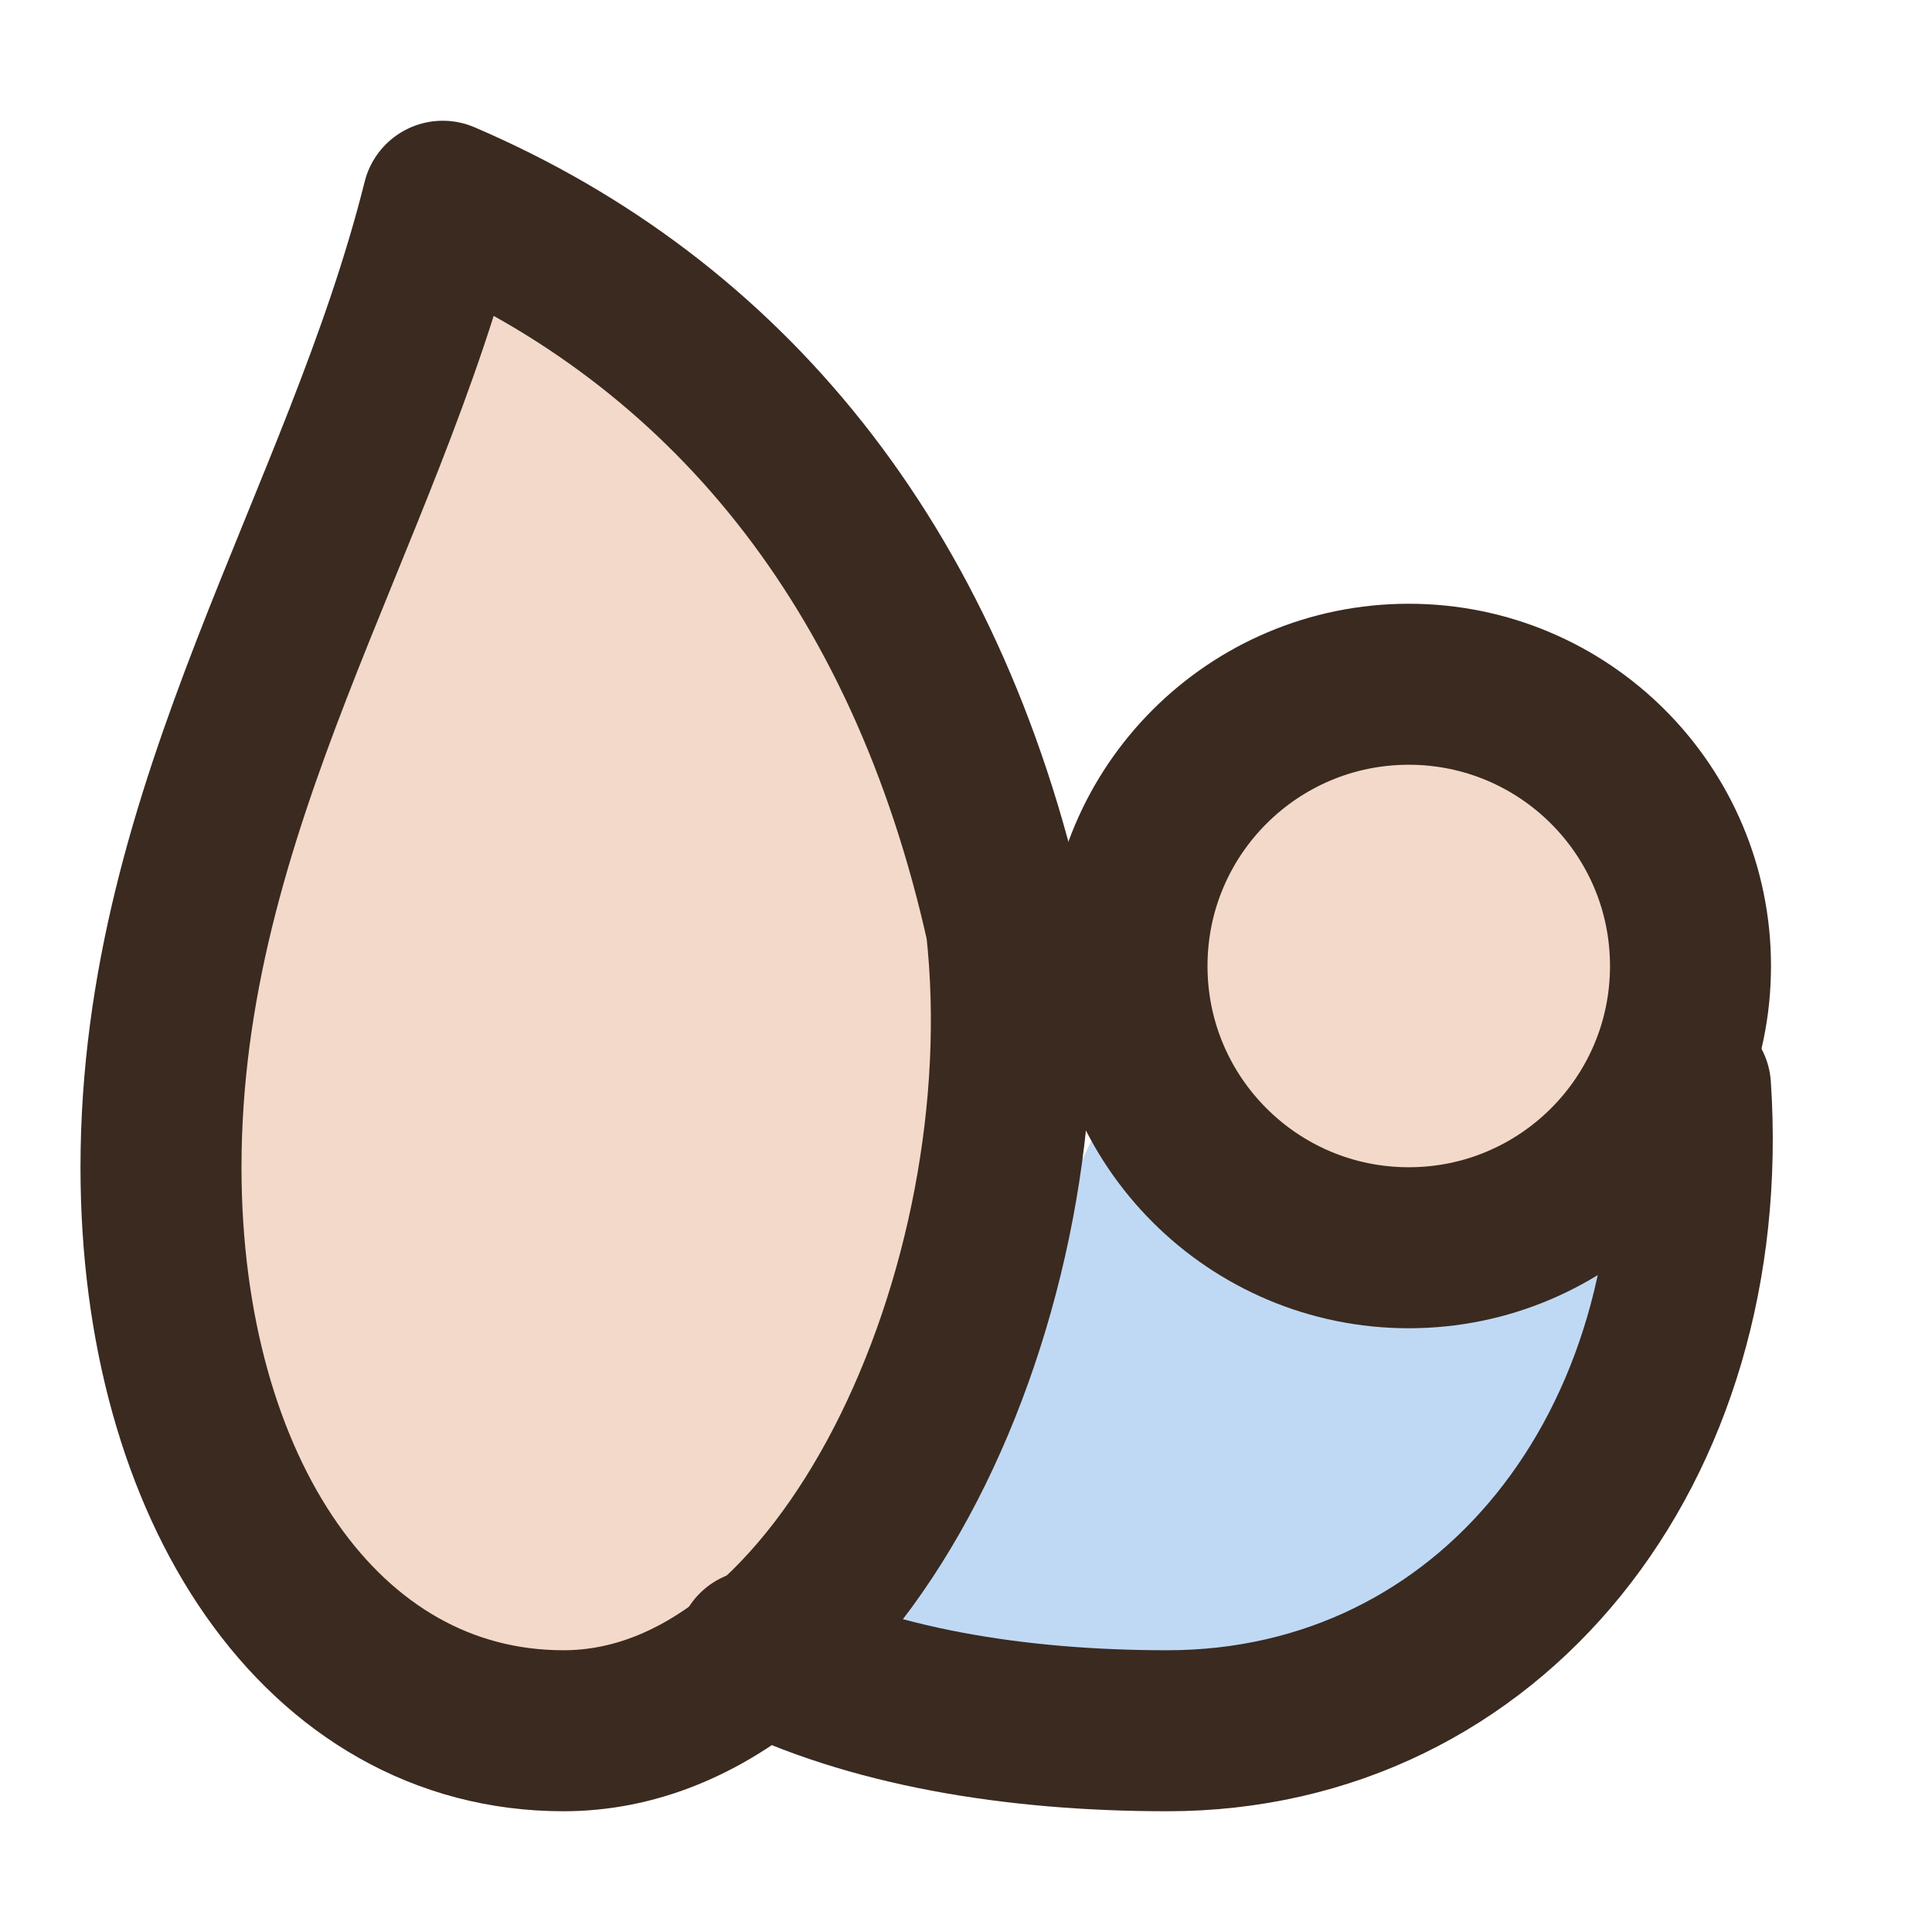
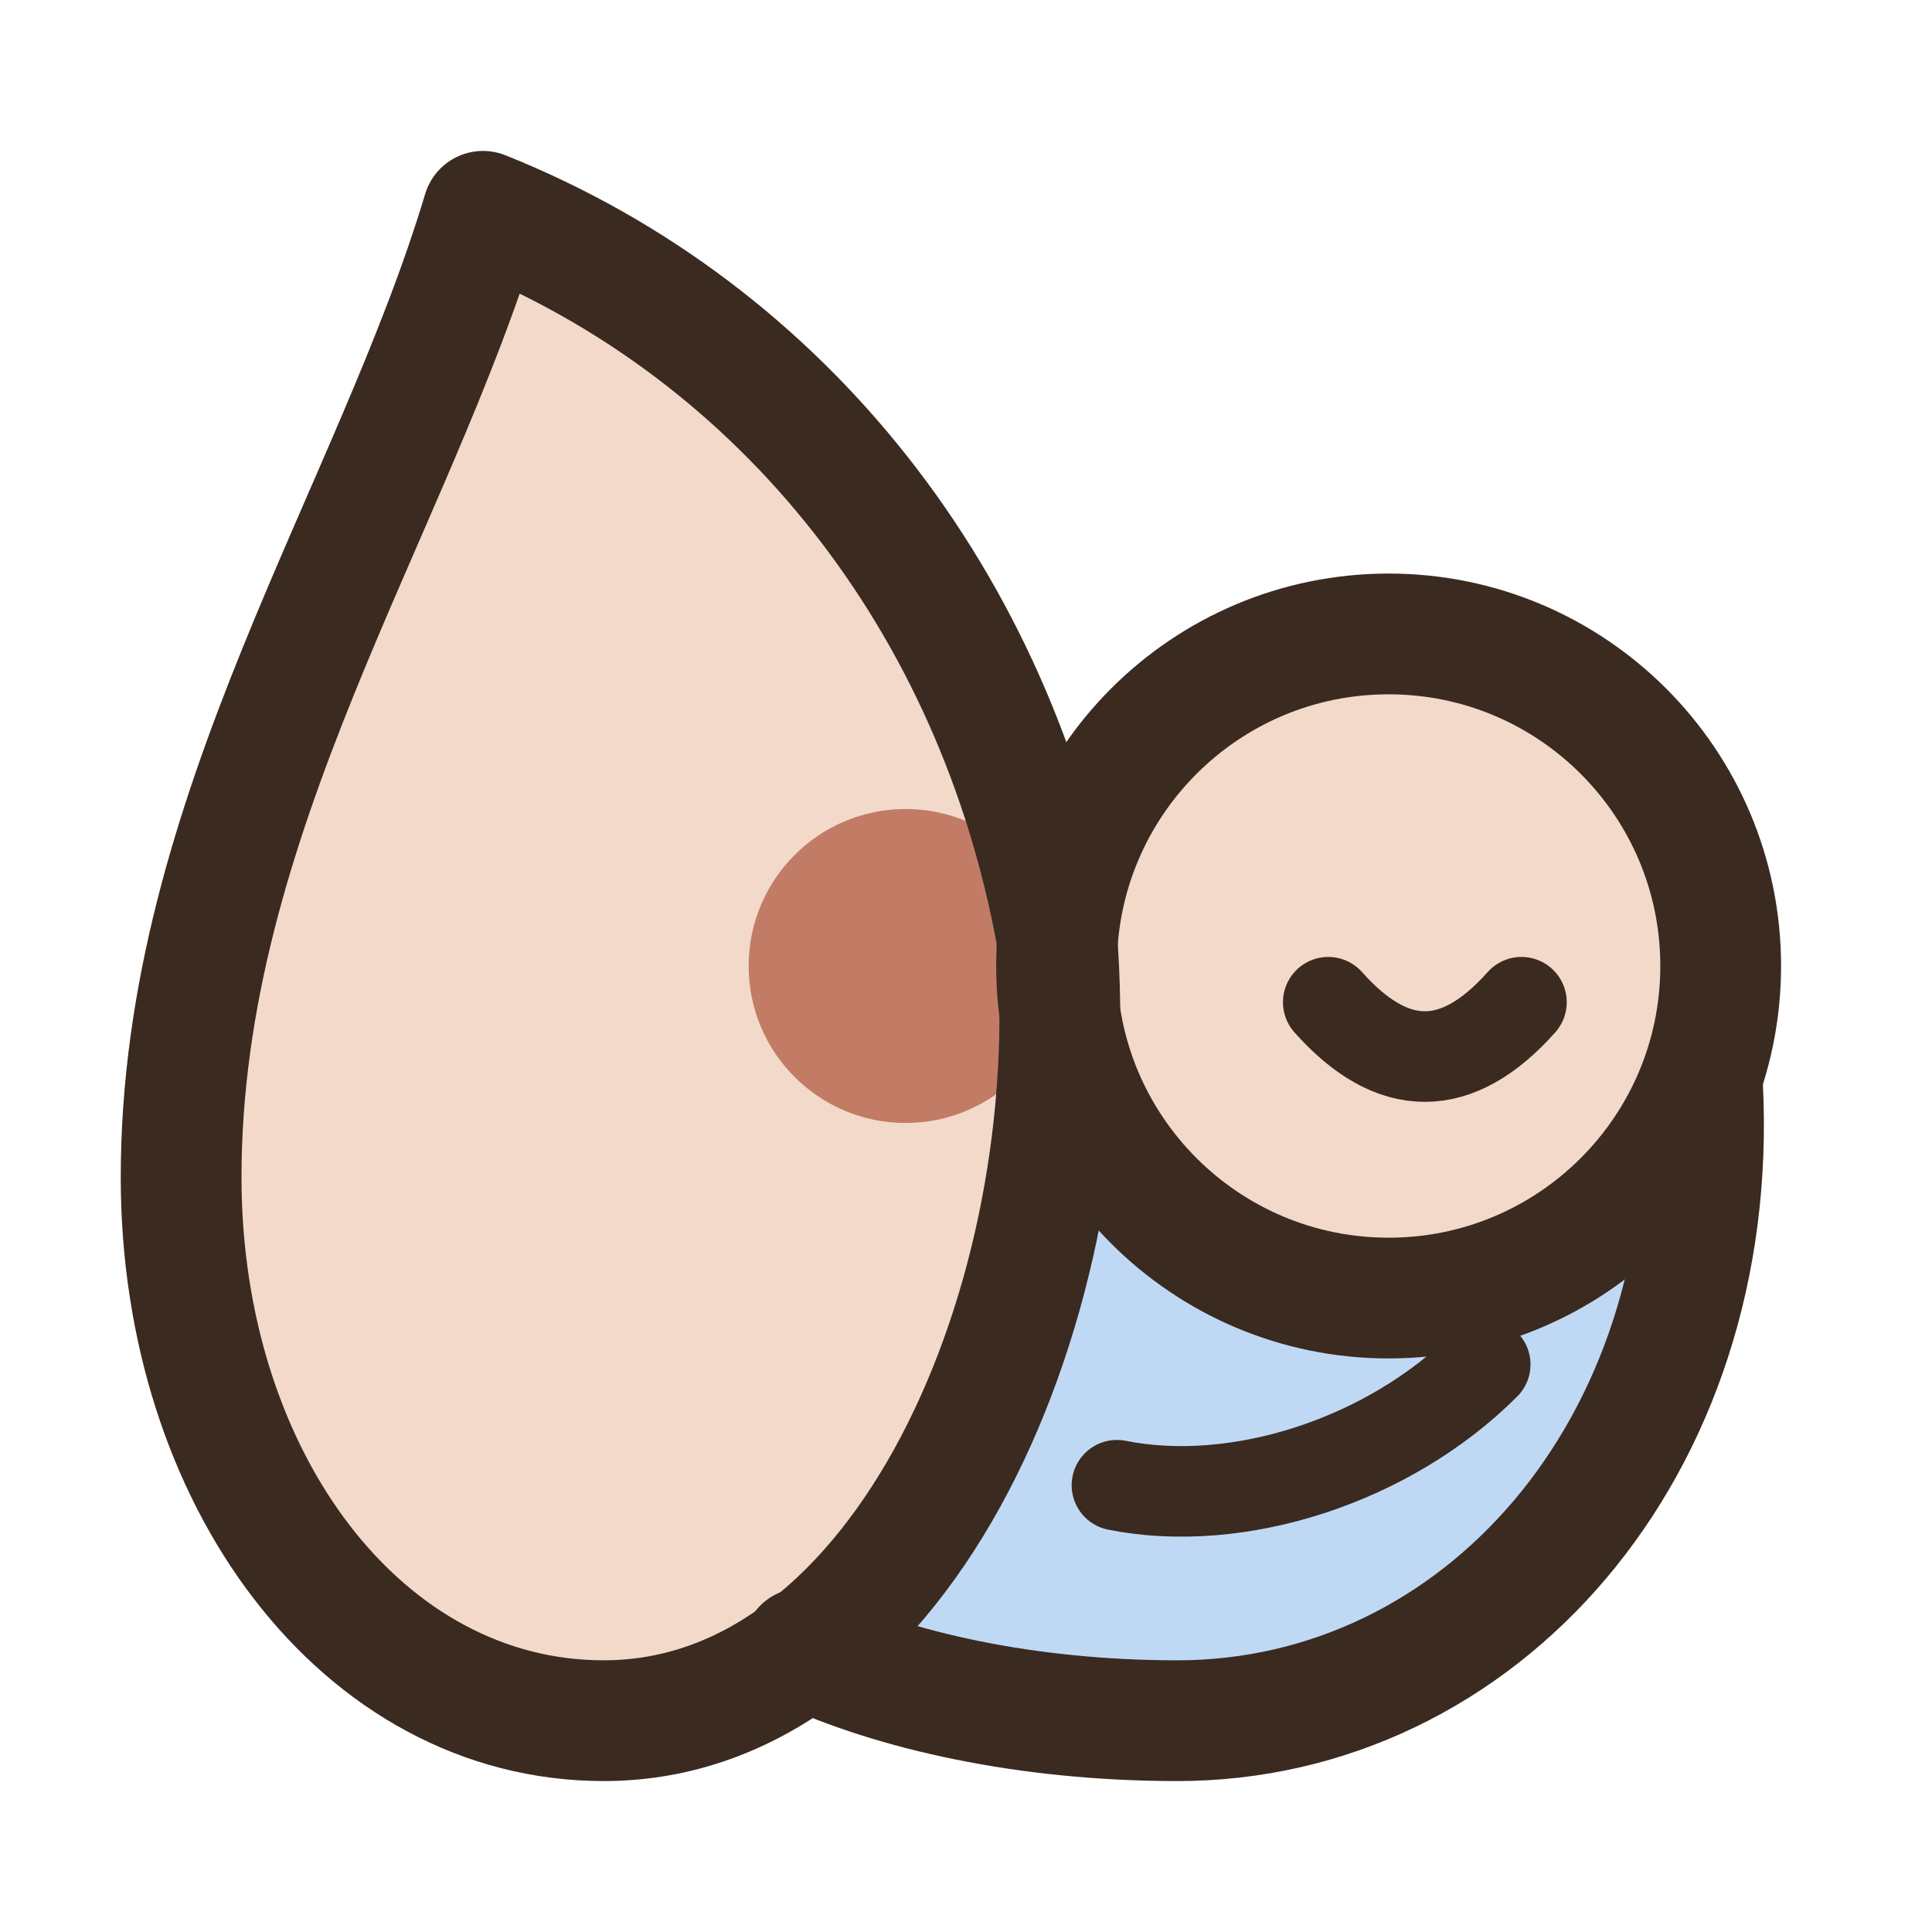
- <svg xmlns="http://www.w3.org/2000/svg" viewBox="0 0 24 24" width="24" height="24">
-   <path d="M21 13.5C21.3 18 18.5 21.5 14.5 21.5C12.6 21.5 10.8 21.2 9.4 20.5C11.2 19 12.5 16.5 14.1 13A3.5 3.5 0 0 0 21 13.5Z" fill="#BFD9F5" />
-   <path d="M5.5 2.5C9 4 11.5 7 12.5 11.5C13 16 10.5 21.5 7 21.5C4 21.5 2 18.5 2 14.5C2 10 4.5 6.5 5.5 2.5Z" fill="#F3D9C9" />
-   <path d="M14.0 12A3.5 3.5 0 1 0 21.0 12A3.5 3.5 0 1 0 14.0 12Z" fill="#F3D9C9" />
-   <path d="M5.5 2.5C9 4 11.5 7 12.5 11.5C13 16 10.5 21.5 7 21.5C4 21.5 2 18.5 2 14.5C2 10 4.5 6.5 5.5 2.5Z" fill="none" stroke="#3A2A20" stroke-width="2" stroke-linecap="round" stroke-linejoin="round" />
-   <path d="M14.0 12A3.5 3.5 0 1 0 21.0 12A3.5 3.5 0 1 0 14.0 12Z" fill="none" stroke="#3A2A20" stroke-width="2" stroke-linecap="round" stroke-linejoin="round" />
-   <path d="M21 13.5C21.3 18 18.5 21.5 14.5 21.5C12.6 21.5 10.8 21.2 9.4 20.5" fill="none" stroke="#3A2A20" stroke-width="2" stroke-linecap="round" stroke-linejoin="round" />
+ <svg xmlns="http://www.w3.org/2000/svg" viewBox="0 0 32 32" width="24" height="24">
+   <path d="M28.2 18C28.5 24 24.5 28.5 19.5 28.5C17 28.5 14.8 28 13.3 27.3C15.5 25 17 21.5 17.7 17.5A5.5 5.5 0 0 0 28.2 18Z" fill="#BFD9F5" />
+   <path d="M8 3.5C13 5.5 16.5 10 17.5 15.5C18 21.5 15 28.5 10 28.5C6 28.5 3 24.5 3 19.5C3 13.5 6.5 8.5 8 3.5Z" fill="#F3D9C9" />
+   <path d="M12.4 16A2.6 2.6 0 1 0 17.6 16A2.6 2.6 0 1 0 12.4 16Z" fill="#C27C66" />
+   <path d="M17.5 16A5.5 5.5 0 1 0 28.5 16A5.5 5.5 0 1 0 17.5 16Z" fill="#F3D9C9" />
+   <path d="M8 3.5C13 5.5 16.5 10 17.5 15.5C18 21.5 15 28.5 10 28.5C6 28.5 3 24.5 3 19.5C3 13.5 6.5 8.5 8 3.5Z" fill="none" stroke="#3A2A20" stroke-width="2" stroke-linecap="round" stroke-linejoin="round" />
+   <path d="M17.5 16A5.5 5.5 0 1 0 28.5 16A5.5 5.5 0 1 0 17.5 16Z" fill="none" stroke="#3A2A20" stroke-width="2" stroke-linecap="round" stroke-linejoin="round" />
+   <path d="M28.2 18C28.5 24 24.5 28.5 19.5 28.5C17 28.5 14.8 28 13.3 27.3" fill="none" stroke="#3A2A20" stroke-width="2" stroke-linecap="round" stroke-linejoin="round" />
+   <path d="M22.0 16.6Q23.6 18.4 25.2 16.6" fill="none" stroke="#3A2A20" stroke-width="1.5" stroke-linecap="round" stroke-linejoin="round" />
+   <path d="M18.5 24.6C20.5 25 23 24.2 24.6 22.6" fill="none" stroke="#3A2A20" stroke-width="1.5" stroke-linecap="round" stroke-linejoin="round" />
</svg>
